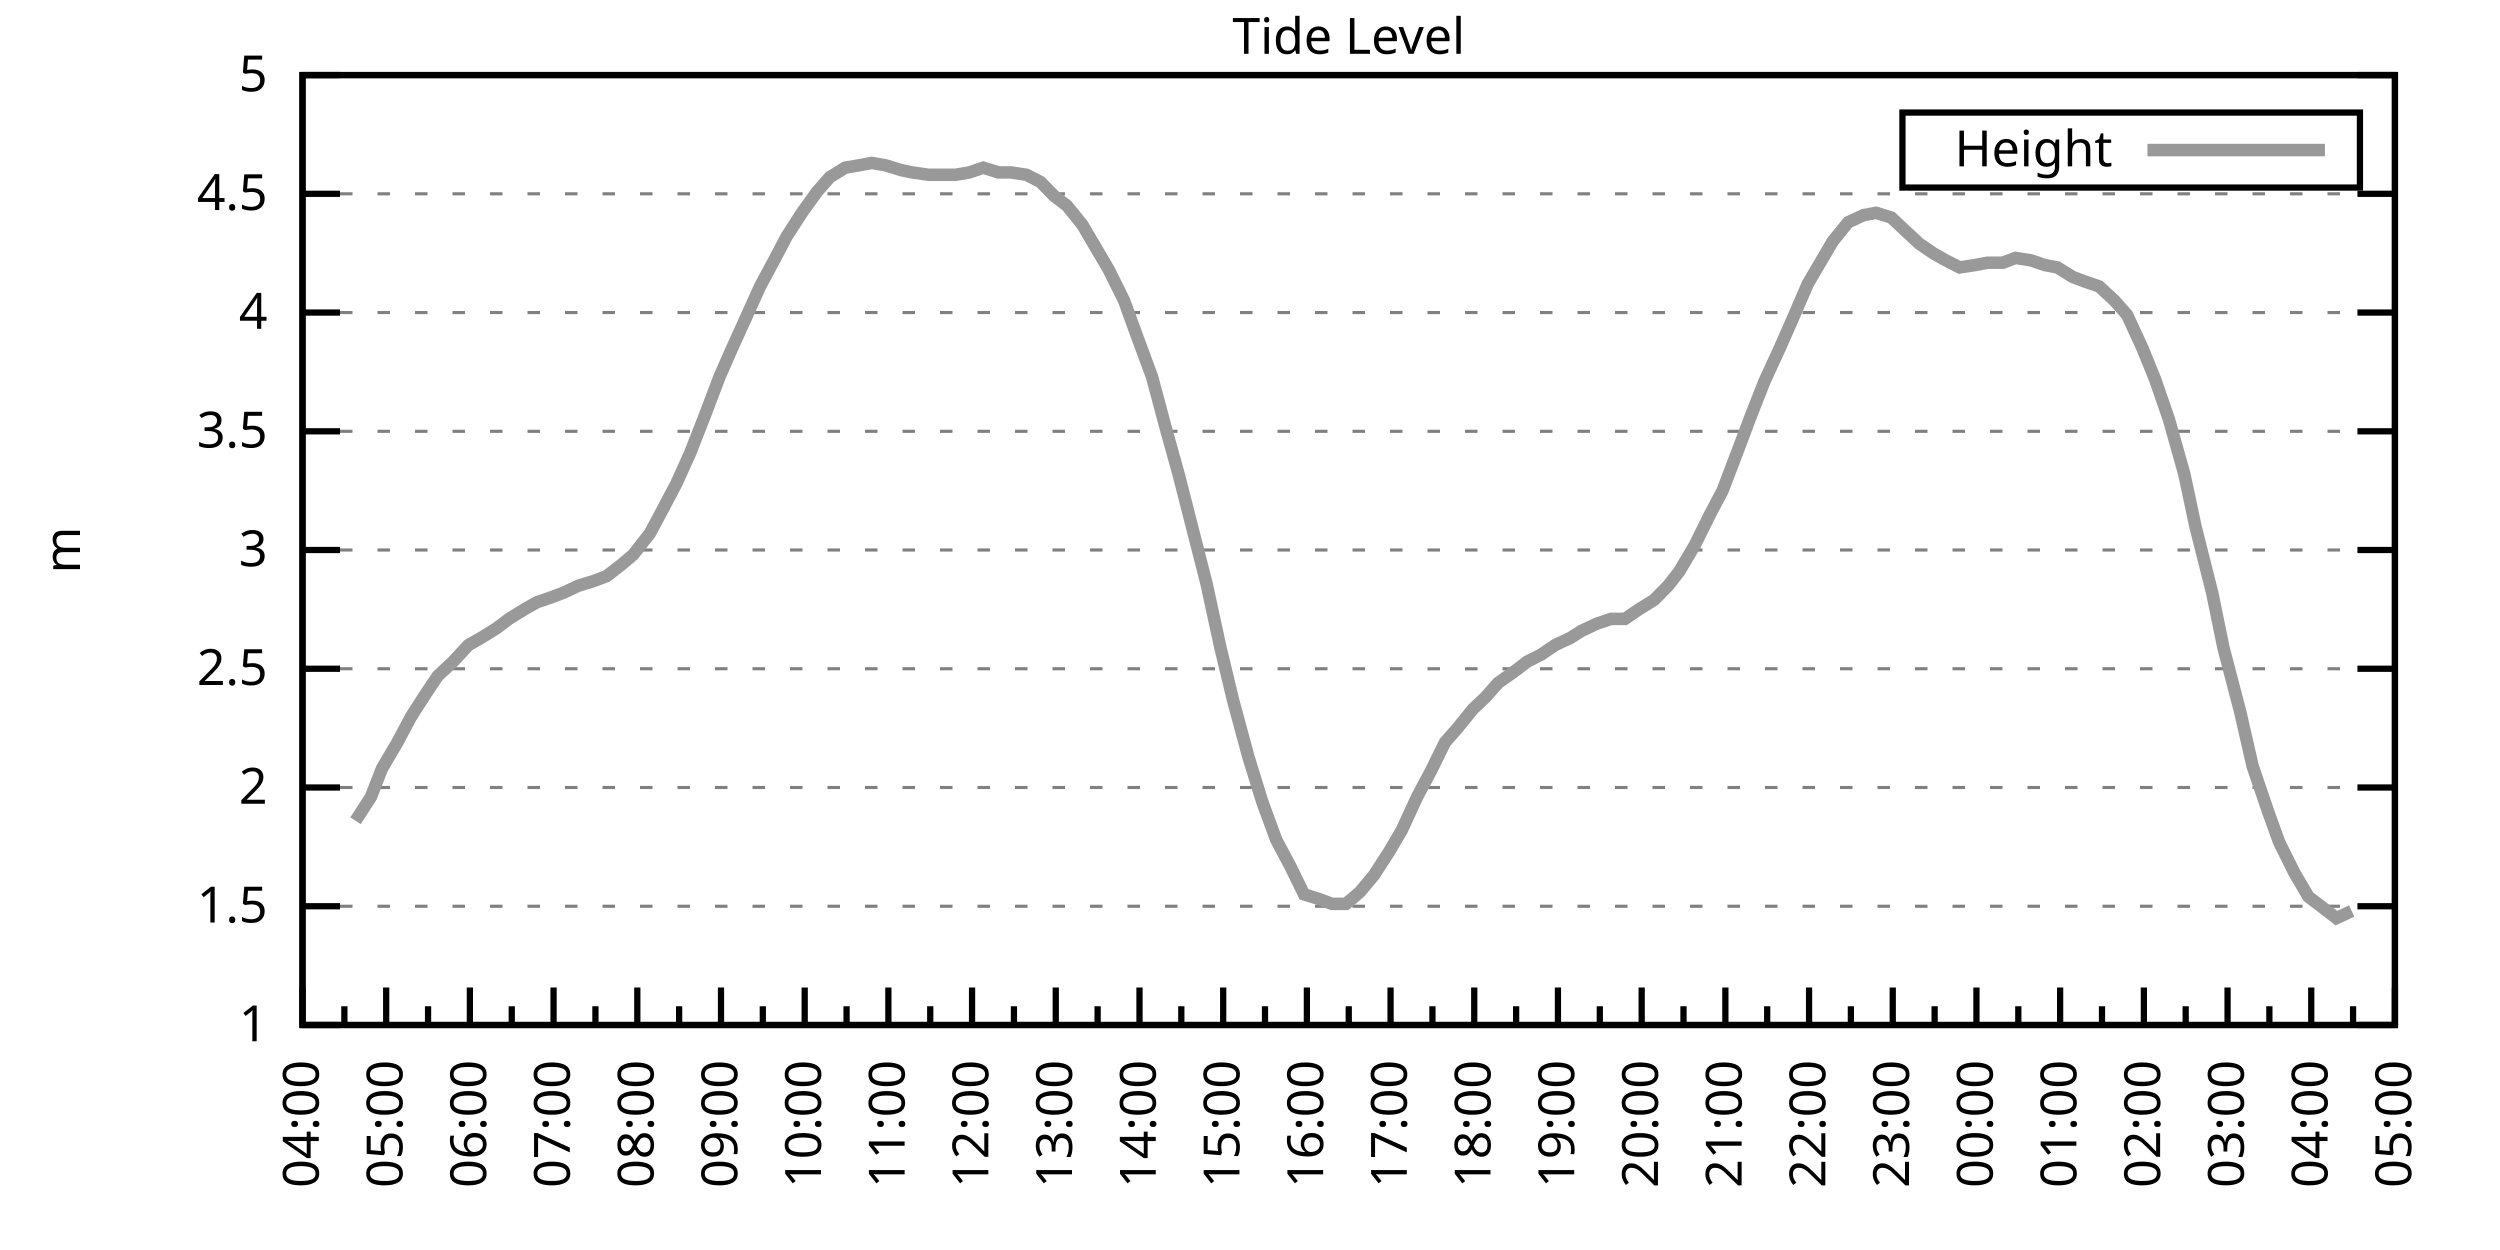
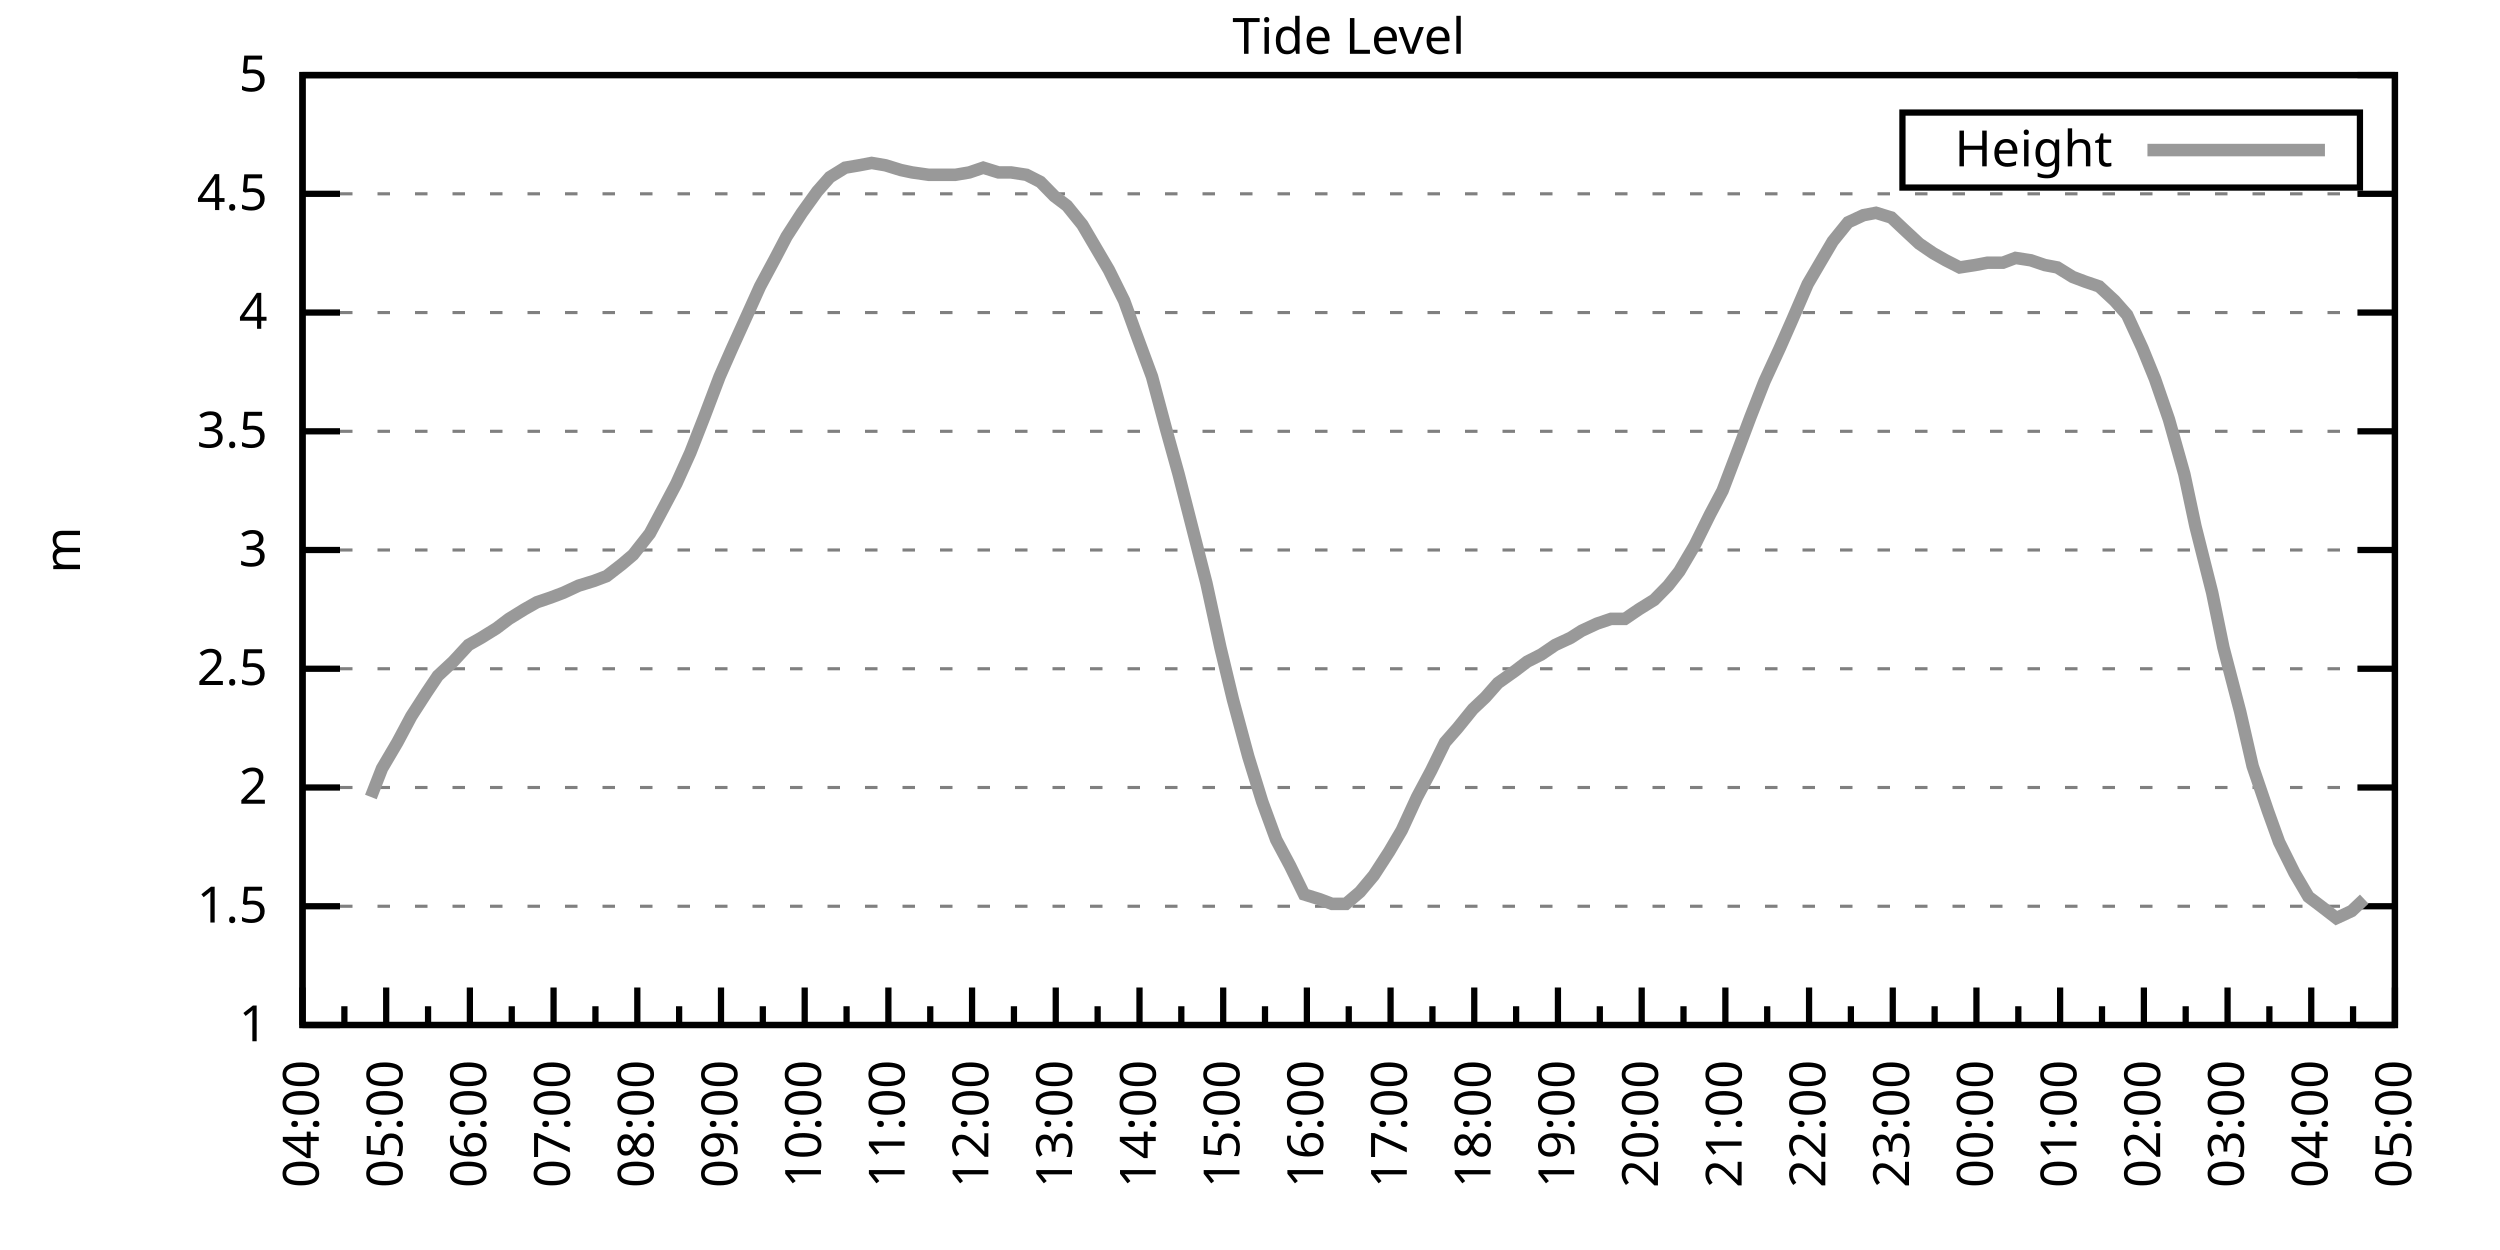
<svg xmlns="http://www.w3.org/2000/svg" xmlns:xlink="http://www.w3.org/1999/xlink" width="400" height="200" viewBox="0 0 400 200">
  <g id="gnuplot_canvas">
    <rect x="0" y="0" width="400" height="200" fill="none" />
    <defs>
      <circle id="gpDot" r="0.5" stroke-width="0.5" stroke="currentColor" />
      <path id="gpPt0" stroke-width="0.333" stroke="currentColor" d="M-1,0 h2 M0,-1 v2" />
      <path id="gpPt1" stroke-width="0.333" stroke="currentColor" d="M-1,-1 L1,1 M1,-1 L-1,1" />
      <path id="gpPt2" stroke-width="0.333" stroke="currentColor" d="M-1,0 L1,0 M0,-1 L0,1 M-1,-1 L1,1 M-1,1 L1,-1" />
      <rect id="gpPt3" stroke-width="0.333" stroke="currentColor" x="-1" y="-1" width="2" height="2" />
      <rect id="gpPt4" stroke-width="0.333" stroke="currentColor" fill="currentColor" x="-1" y="-1" width="2" height="2" />
      <circle id="gpPt5" stroke-width="0.333" stroke="currentColor" cx="0" cy="0" r="1" />
      <use xlink:href="#gpPt5" id="gpPt6" fill="currentColor" stroke="none" />
      <path id="gpPt7" stroke-width="0.333" stroke="currentColor" d="M0,-1.33 L-1.33,0.67 L1.33,0.67 z" />
      <use xlink:href="#gpPt7" id="gpPt8" fill="currentColor" stroke="none" />
      <use xlink:href="#gpPt7" id="gpPt9" stroke="currentColor" transform="rotate(180)" />
      <use xlink:href="#gpPt9" id="gpPt10" fill="currentColor" stroke="none" />
      <use xlink:href="#gpPt3" id="gpPt11" stroke="currentColor" transform="rotate(45)" />
      <use xlink:href="#gpPt11" id="gpPt12" fill="currentColor" stroke="none" />
      <path id="gpPt13" stroke-width="0.333" stroke="currentColor" d="M0,1.330 L1.265,0.411 L0.782,-1.067 L-0.782,-1.076 L-1.265,0.411 z" />
      <use xlink:href="#gpPt13" id="gpPt14" fill="currentColor" stroke="none" />
      <filter id="textbox" filterUnits="objectBoundingBox" x="0" y="0" height="1" width="1">
        <feFlood flood-color="white" flood-opacity="1" result="bgnd" />
        <feComposite in="SourceGraphic" in2="bgnd" operator="atop" />
      </filter>
      <filter id="greybox" filterUnits="objectBoundingBox" x="0" y="0" height="1" width="1">
        <feFlood flood-color="lightgrey" flood-opacity="1" result="grey" />
        <feComposite in="SourceGraphic" in2="grey" operator="atop" />
      </filter>
    </defs>
    <g fill="none" color="white" stroke="currentColor" stroke-width="1.00" stroke-linecap="butt" stroke-linejoin="miter">
</g>
    <g fill="none" color="black" stroke="currentColor" stroke-width="1.00" stroke-linecap="butt" stroke-linejoin="miter">
      <g stroke="none" shape-rendering="crispEdges">
        <polygon fill="rgb(255, 255, 255)" points="48.40,164.00 383.18,164.00 383.18,12.02 48.40,12.02 " />
      </g>
    </g>
    <g fill="none" color="black" stroke="currentColor" stroke-width="1.00" stroke-linecap="butt" stroke-linejoin="miter">
</g>
    <g fill="none" color="black" stroke="black" stroke-width="0.50" stroke-linecap="butt" stroke-linejoin="miter">
</g>
    <g fill="none" color="gray" stroke="currentColor" stroke-width="0.50" stroke-linecap="butt" stroke-linejoin="miter">
      <path stroke="gray" stroke-dasharray="2,4" class="gridline" d="M48.40,164.00 L383.19,164.00  " />
    </g>
    <g fill="none" color="gray" stroke="gray" stroke-width="1.00" stroke-linecap="butt" stroke-linejoin="miter">
</g>
    <g fill="none" color="black" stroke="currentColor" stroke-width="1.00" stroke-linecap="butt" stroke-linejoin="miter">
      <path stroke="black" d="M48.40,164.00 L54.40,164.00 M383.19,164.00 L377.19,164.00  " />
      <g transform="translate(42.80,166.60)" stroke="none" fill="black" font-family="Sans" font-size="8.00" text-anchor="end">
        <text>
          <tspan font-family="Sans"> 1</tspan>
        </text>
      </g>
    </g>
    <g fill="none" color="black" stroke="currentColor" stroke-width="1.00" stroke-linecap="butt" stroke-linejoin="miter">
</g>
    <g fill="none" color="black" stroke="black" stroke-width="0.50" stroke-linecap="butt" stroke-linejoin="miter">
</g>
    <g fill="none" color="gray" stroke="currentColor" stroke-width="0.50" stroke-linecap="butt" stroke-linejoin="miter">
      <path stroke="gray" stroke-dasharray="2,4" class="gridline" d="M48.40,145.00 L383.19,145.00  " />
    </g>
    <g fill="none" color="gray" stroke="gray" stroke-width="1.00" stroke-linecap="butt" stroke-linejoin="miter">
</g>
    <g fill="none" color="black" stroke="currentColor" stroke-width="1.00" stroke-linecap="butt" stroke-linejoin="miter">
      <path stroke="black" d="M48.40,145.00 L54.40,145.00 M383.19,145.00 L377.19,145.00  " />
      <g transform="translate(42.80,147.60)" stroke="none" fill="black" font-family="Sans" font-size="8.00" text-anchor="end">
        <text>
          <tspan font-family="Sans"> 1.5</tspan>
        </text>
      </g>
    </g>
    <g fill="none" color="black" stroke="currentColor" stroke-width="1.00" stroke-linecap="butt" stroke-linejoin="miter">
</g>
    <g fill="none" color="black" stroke="black" stroke-width="0.50" stroke-linecap="butt" stroke-linejoin="miter">
</g>
    <g fill="none" color="gray" stroke="currentColor" stroke-width="0.50" stroke-linecap="butt" stroke-linejoin="miter">
      <path stroke="gray" stroke-dasharray="2,4" class="gridline" d="M48.40,126.00 L383.19,126.00  " />
    </g>
    <g fill="none" color="gray" stroke="gray" stroke-width="1.00" stroke-linecap="butt" stroke-linejoin="miter">
</g>
    <g fill="none" color="black" stroke="currentColor" stroke-width="1.00" stroke-linecap="butt" stroke-linejoin="miter">
      <path stroke="black" d="M48.40,126.00 L54.40,126.00 M383.19,126.00 L377.19,126.00  " />
      <g transform="translate(42.80,128.60)" stroke="none" fill="black" font-family="Sans" font-size="8.00" text-anchor="end">
        <text>
          <tspan font-family="Sans"> 2</tspan>
        </text>
      </g>
    </g>
    <g fill="none" color="black" stroke="currentColor" stroke-width="1.00" stroke-linecap="butt" stroke-linejoin="miter">
</g>
    <g fill="none" color="black" stroke="black" stroke-width="0.50" stroke-linecap="butt" stroke-linejoin="miter">
</g>
    <g fill="none" color="gray" stroke="currentColor" stroke-width="0.50" stroke-linecap="butt" stroke-linejoin="miter">
      <path stroke="gray" stroke-dasharray="2,4" class="gridline" d="M48.40,107.00 L383.19,107.00  " />
    </g>
    <g fill="none" color="gray" stroke="gray" stroke-width="1.00" stroke-linecap="butt" stroke-linejoin="miter">
</g>
    <g fill="none" color="black" stroke="currentColor" stroke-width="1.00" stroke-linecap="butt" stroke-linejoin="miter">
      <path stroke="black" d="M48.40,107.00 L54.40,107.00 M383.19,107.00 L377.19,107.00  " />
      <g transform="translate(42.80,109.60)" stroke="none" fill="black" font-family="Sans" font-size="8.00" text-anchor="end">
        <text>
          <tspan font-family="Sans"> 2.5</tspan>
        </text>
      </g>
    </g>
    <g fill="none" color="black" stroke="currentColor" stroke-width="1.00" stroke-linecap="butt" stroke-linejoin="miter">
</g>
    <g fill="none" color="black" stroke="black" stroke-width="0.50" stroke-linecap="butt" stroke-linejoin="miter">
</g>
    <g fill="none" color="gray" stroke="currentColor" stroke-width="0.50" stroke-linecap="butt" stroke-linejoin="miter">
      <path stroke="gray" stroke-dasharray="2,4" class="gridline" d="M48.40,88.00 L383.19,88.00  " />
    </g>
    <g fill="none" color="gray" stroke="gray" stroke-width="1.00" stroke-linecap="butt" stroke-linejoin="miter">
</g>
    <g fill="none" color="black" stroke="currentColor" stroke-width="1.00" stroke-linecap="butt" stroke-linejoin="miter">
      <path stroke="black" d="M48.40,88.00 L54.40,88.00 M383.19,88.00 L377.19,88.00  " />
      <g transform="translate(42.80,90.60)" stroke="none" fill="black" font-family="Sans" font-size="8.00" text-anchor="end">
        <text>
          <tspan font-family="Sans"> 3</tspan>
        </text>
      </g>
    </g>
    <g fill="none" color="black" stroke="currentColor" stroke-width="1.00" stroke-linecap="butt" stroke-linejoin="miter">
</g>
    <g fill="none" color="black" stroke="black" stroke-width="0.50" stroke-linecap="butt" stroke-linejoin="miter">
</g>
    <g fill="none" color="gray" stroke="currentColor" stroke-width="0.50" stroke-linecap="butt" stroke-linejoin="miter">
      <path stroke="gray" stroke-dasharray="2,4" class="gridline" d="M48.40,69.01 L383.19,69.01  " />
    </g>
    <g fill="none" color="gray" stroke="gray" stroke-width="1.00" stroke-linecap="butt" stroke-linejoin="miter">
</g>
    <g fill="none" color="black" stroke="currentColor" stroke-width="1.00" stroke-linecap="butt" stroke-linejoin="miter">
      <path stroke="black" d="M48.40,69.01 L54.40,69.01 M383.19,69.01 L377.19,69.01  " />
      <g transform="translate(42.80,71.61)" stroke="none" fill="black" font-family="Sans" font-size="8.00" text-anchor="end">
        <text>
          <tspan font-family="Sans"> 3.5</tspan>
        </text>
      </g>
    </g>
    <g fill="none" color="black" stroke="currentColor" stroke-width="1.00" stroke-linecap="butt" stroke-linejoin="miter">
</g>
    <g fill="none" color="black" stroke="black" stroke-width="0.50" stroke-linecap="butt" stroke-linejoin="miter">
</g>
    <g fill="none" color="gray" stroke="currentColor" stroke-width="0.50" stroke-linecap="butt" stroke-linejoin="miter">
      <path stroke="gray" stroke-dasharray="2,4" class="gridline" d="M48.40,50.01 L383.19,50.01  " />
    </g>
    <g fill="none" color="gray" stroke="gray" stroke-width="1.00" stroke-linecap="butt" stroke-linejoin="miter">
</g>
    <g fill="none" color="black" stroke="currentColor" stroke-width="1.00" stroke-linecap="butt" stroke-linejoin="miter">
      <path stroke="black" d="M48.40,50.01 L54.40,50.01 M383.19,50.01 L377.19,50.01  " />
      <g transform="translate(42.80,52.61)" stroke="none" fill="black" font-family="Sans" font-size="8.00" text-anchor="end">
        <text>
          <tspan font-family="Sans"> 4</tspan>
        </text>
      </g>
    </g>
    <g fill="none" color="black" stroke="currentColor" stroke-width="1.00" stroke-linecap="butt" stroke-linejoin="miter">
</g>
    <g fill="none" color="black" stroke="black" stroke-width="0.50" stroke-linecap="butt" stroke-linejoin="miter">
</g>
    <g fill="none" color="gray" stroke="currentColor" stroke-width="0.50" stroke-linecap="butt" stroke-linejoin="miter">
      <path stroke="gray" stroke-dasharray="2,4" class="gridline" d="M48.40,31.01 L383.19,31.01  " />
    </g>
    <g fill="none" color="gray" stroke="gray" stroke-width="1.00" stroke-linecap="butt" stroke-linejoin="miter">
</g>
    <g fill="none" color="black" stroke="currentColor" stroke-width="1.00" stroke-linecap="butt" stroke-linejoin="miter">
      <path stroke="black" d="M48.40,31.01 L54.40,31.01 M383.19,31.01 L377.19,31.01  " />
      <g transform="translate(42.80,33.61)" stroke="none" fill="black" font-family="Sans" font-size="8.00" text-anchor="end">
        <text>
          <tspan font-family="Sans"> 4.5</tspan>
        </text>
      </g>
    </g>
    <g fill="none" color="black" stroke="currentColor" stroke-width="1.00" stroke-linecap="butt" stroke-linejoin="miter">
</g>
    <g fill="none" color="black" stroke="black" stroke-width="0.50" stroke-linecap="butt" stroke-linejoin="miter">
</g>
    <g fill="none" color="gray" stroke="currentColor" stroke-width="0.50" stroke-linecap="butt" stroke-linejoin="miter">
      <path stroke="gray" stroke-dasharray="2,4" class="gridline" d="M48.40,12.01 L383.19,12.01  " />
    </g>
    <g fill="none" color="gray" stroke="gray" stroke-width="1.00" stroke-linecap="butt" stroke-linejoin="miter">
</g>
    <g fill="none" color="black" stroke="currentColor" stroke-width="1.00" stroke-linecap="butt" stroke-linejoin="miter">
      <path stroke="black" d="M48.40,12.01 L54.40,12.01 M383.19,12.01 L377.19,12.01  " />
      <g transform="translate(42.80,14.61)" stroke="none" fill="black" font-family="Sans" font-size="8.00" text-anchor="end">
        <text>
          <tspan font-family="Sans"> 5</tspan>
        </text>
      </g>
    </g>
    <g fill="none" color="black" stroke="currentColor" stroke-width="1.00" stroke-linecap="butt" stroke-linejoin="miter">
      <path stroke="black" d="M48.40,164.00 L48.40,158.00  " />
      <g transform="translate(51.00,169.60) rotate(270)" stroke="none" fill="black" font-family="Sans" font-size="8.00" text-anchor="end">
        <text>
          <tspan font-family="Sans">04:00</tspan>
        </text>
      </g>
    </g>
    <g fill="none" color="black" stroke="currentColor" stroke-width="1.00" stroke-linecap="butt" stroke-linejoin="miter">
      <path stroke="black" d="M55.10,164.00 L55.10,161.00 M61.79,164.00 L61.79,158.00  " />
      <g transform="translate(64.39,169.60) rotate(270)" stroke="none" fill="black" font-family="Sans" font-size="8.00" text-anchor="end">
        <text>
          <tspan font-family="Sans">05:00</tspan>
        </text>
      </g>
    </g>
    <g fill="none" color="black" stroke="currentColor" stroke-width="1.00" stroke-linecap="butt" stroke-linejoin="miter">
      <path stroke="black" d="M68.49,164.00 L68.49,161.00 M75.18,164.00 L75.18,158.00  " />
      <g transform="translate(77.78,169.60) rotate(270)" stroke="none" fill="black" font-family="Sans" font-size="8.00" text-anchor="end">
        <text>
          <tspan font-family="Sans">06:00</tspan>
        </text>
      </g>
    </g>
    <g fill="none" color="black" stroke="currentColor" stroke-width="1.00" stroke-linecap="butt" stroke-linejoin="miter">
      <path stroke="black" d="M81.88,164.00 L81.88,161.00 M88.57,164.00 L88.57,158.00  " />
      <g transform="translate(91.17,169.60) rotate(270)" stroke="none" fill="black" font-family="Sans" font-size="8.00" text-anchor="end">
        <text>
          <tspan font-family="Sans">07:00</tspan>
        </text>
      </g>
    </g>
    <g fill="none" color="black" stroke="currentColor" stroke-width="1.00" stroke-linecap="butt" stroke-linejoin="miter">
      <path stroke="black" d="M95.27,164.00 L95.27,161.00 M101.97,164.00 L101.97,158.00  " />
      <g transform="translate(104.57,169.60) rotate(270)" stroke="none" fill="black" font-family="Sans" font-size="8.00" text-anchor="end">
        <text>
          <tspan font-family="Sans">08:00</tspan>
        </text>
      </g>
    </g>
    <g fill="none" color="black" stroke="currentColor" stroke-width="1.00" stroke-linecap="butt" stroke-linejoin="miter">
      <path stroke="black" d="M108.66,164.00 L108.66,161.00 M115.36,164.00 L115.36,158.00  " />
      <g transform="translate(117.96,169.60) rotate(270)" stroke="none" fill="black" font-family="Sans" font-size="8.00" text-anchor="end">
        <text>
          <tspan font-family="Sans">09:00</tspan>
        </text>
      </g>
    </g>
    <g fill="none" color="black" stroke="currentColor" stroke-width="1.00" stroke-linecap="butt" stroke-linejoin="miter">
      <path stroke="black" d="M122.05,164.00 L122.05,161.00 M128.75,164.00 L128.75,158.00  " />
      <g transform="translate(131.35,169.60) rotate(270)" stroke="none" fill="black" font-family="Sans" font-size="8.00" text-anchor="end">
        <text>
          <tspan font-family="Sans">10:00</tspan>
        </text>
      </g>
    </g>
    <g fill="none" color="black" stroke="currentColor" stroke-width="1.00" stroke-linecap="butt" stroke-linejoin="miter">
      <path stroke="black" d="M135.45,164.00 L135.45,161.00 M142.14,164.00 L142.14,158.00  " />
      <g transform="translate(144.74,169.60) rotate(270)" stroke="none" fill="black" font-family="Sans" font-size="8.00" text-anchor="end">
        <text>
          <tspan font-family="Sans">11:00</tspan>
        </text>
      </g>
    </g>
    <g fill="none" color="black" stroke="currentColor" stroke-width="1.00" stroke-linecap="butt" stroke-linejoin="miter">
      <path stroke="black" d="M148.84,164.00 L148.84,161.00 M155.53,164.00 L155.53,158.00  " />
      <g transform="translate(158.13,169.60) rotate(270)" stroke="none" fill="black" font-family="Sans" font-size="8.00" text-anchor="end">
        <text>
          <tspan font-family="Sans">12:00</tspan>
        </text>
      </g>
    </g>
    <g fill="none" color="black" stroke="currentColor" stroke-width="1.00" stroke-linecap="butt" stroke-linejoin="miter">
      <path stroke="black" d="M162.23,164.00 L162.23,161.00 M168.92,164.00 L168.92,158.00  " />
      <g transform="translate(171.52,169.60) rotate(270)" stroke="none" fill="black" font-family="Sans" font-size="8.00" text-anchor="end">
        <text>
          <tspan font-family="Sans">13:00</tspan>
        </text>
      </g>
    </g>
    <g fill="none" color="black" stroke="currentColor" stroke-width="1.00" stroke-linecap="butt" stroke-linejoin="miter">
      <path stroke="black" d="M175.62,164.00 L175.62,161.00 M182.32,164.00 L182.32,158.00  " />
      <g transform="translate(184.92,169.60) rotate(270)" stroke="none" fill="black" font-family="Sans" font-size="8.00" text-anchor="end">
        <text>
          <tspan font-family="Sans">14:00</tspan>
        </text>
      </g>
    </g>
    <g fill="none" color="black" stroke="currentColor" stroke-width="1.00" stroke-linecap="butt" stroke-linejoin="miter">
      <path stroke="black" d="M189.01,164.00 L189.01,161.00 M195.71,164.00 L195.71,158.00  " />
      <g transform="translate(198.31,169.60) rotate(270)" stroke="none" fill="black" font-family="Sans" font-size="8.00" text-anchor="end">
        <text>
          <tspan font-family="Sans">15:00</tspan>
        </text>
      </g>
    </g>
    <g fill="none" color="black" stroke="currentColor" stroke-width="1.00" stroke-linecap="butt" stroke-linejoin="miter">
      <path stroke="black" d="M202.40,164.00 L202.40,161.00 M209.10,164.00 L209.10,158.00  " />
      <g transform="translate(211.70,169.60) rotate(270)" stroke="none" fill="black" font-family="Sans" font-size="8.00" text-anchor="end">
        <text>
          <tspan font-family="Sans">16:00</tspan>
        </text>
      </g>
    </g>
    <g fill="none" color="black" stroke="currentColor" stroke-width="1.00" stroke-linecap="butt" stroke-linejoin="miter">
      <path stroke="black" d="M215.80,164.00 L215.80,161.00 M222.49,164.00 L222.49,158.00  " />
      <g transform="translate(225.09,169.60) rotate(270)" stroke="none" fill="black" font-family="Sans" font-size="8.00" text-anchor="end">
        <text>
          <tspan font-family="Sans">17:00</tspan>
        </text>
      </g>
    </g>
    <g fill="none" color="black" stroke="currentColor" stroke-width="1.00" stroke-linecap="butt" stroke-linejoin="miter">
      <path stroke="black" d="M229.19,164.00 L229.19,161.00 M235.88,164.00 L235.88,158.00  " />
      <g transform="translate(238.48,169.60) rotate(270)" stroke="none" fill="black" font-family="Sans" font-size="8.00" text-anchor="end">
        <text>
          <tspan font-family="Sans">18:00</tspan>
        </text>
      </g>
    </g>
    <g fill="none" color="black" stroke="currentColor" stroke-width="1.00" stroke-linecap="butt" stroke-linejoin="miter">
      <path stroke="black" d="M242.58,164.00 L242.58,161.00 M249.27,164.00 L249.27,158.00  " />
      <g transform="translate(251.87,169.60) rotate(270)" stroke="none" fill="black" font-family="Sans" font-size="8.00" text-anchor="end">
        <text>
          <tspan font-family="Sans">19:00</tspan>
        </text>
      </g>
    </g>
    <g fill="none" color="black" stroke="currentColor" stroke-width="1.00" stroke-linecap="butt" stroke-linejoin="miter">
      <path stroke="black" d="M255.97,164.00 L255.97,161.00 M262.67,164.00 L262.67,158.00  " />
      <g transform="translate(265.27,169.60) rotate(270)" stroke="none" fill="black" font-family="Sans" font-size="8.00" text-anchor="end">
        <text>
          <tspan font-family="Sans">20:00</tspan>
        </text>
      </g>
    </g>
    <g fill="none" color="black" stroke="currentColor" stroke-width="1.00" stroke-linecap="butt" stroke-linejoin="miter">
      <path stroke="black" d="M269.36,164.00 L269.36,161.00 M276.06,164.00 L276.06,158.00  " />
      <g transform="translate(278.66,169.60) rotate(270)" stroke="none" fill="black" font-family="Sans" font-size="8.00" text-anchor="end">
        <text>
          <tspan font-family="Sans">21:00</tspan>
        </text>
      </g>
    </g>
    <g fill="none" color="black" stroke="currentColor" stroke-width="1.00" stroke-linecap="butt" stroke-linejoin="miter">
      <path stroke="black" d="M282.75,164.00 L282.75,161.00 M289.45,164.00 L289.45,158.00  " />
      <g transform="translate(292.05,169.60) rotate(270)" stroke="none" fill="black" font-family="Sans" font-size="8.00" text-anchor="end">
        <text>
          <tspan font-family="Sans">22:00</tspan>
        </text>
      </g>
    </g>
    <g fill="none" color="black" stroke="currentColor" stroke-width="1.00" stroke-linecap="butt" stroke-linejoin="miter">
      <path stroke="black" d="M296.14,164.00 L296.14,161.00 M302.84,164.00 L302.84,158.00  " />
      <g transform="translate(305.44,169.60) rotate(270)" stroke="none" fill="black" font-family="Sans" font-size="8.00" text-anchor="end">
        <text>
          <tspan font-family="Sans">23:00</tspan>
        </text>
      </g>
    </g>
    <g fill="none" color="black" stroke="currentColor" stroke-width="1.00" stroke-linecap="butt" stroke-linejoin="miter">
      <path stroke="black" d="M309.54,164.00 L309.54,161.00 M316.23,164.00 L316.23,158.00  " />
      <g transform="translate(318.83,169.60) rotate(270)" stroke="none" fill="black" font-family="Sans" font-size="8.00" text-anchor="end">
        <text>
          <tspan font-family="Sans">00:00</tspan>
        </text>
      </g>
    </g>
    <g fill="none" color="black" stroke="currentColor" stroke-width="1.00" stroke-linecap="butt" stroke-linejoin="miter">
      <path stroke="black" d="M322.93,164.00 L322.93,161.00 M329.62,164.00 L329.62,158.00  " />
      <g transform="translate(332.22,169.60) rotate(270)" stroke="none" fill="black" font-family="Sans" font-size="8.00" text-anchor="end">
        <text>
          <tspan font-family="Sans">01:00</tspan>
        </text>
      </g>
    </g>
    <g fill="none" color="black" stroke="currentColor" stroke-width="1.00" stroke-linecap="butt" stroke-linejoin="miter">
      <path stroke="black" d="M336.32,164.00 L336.32,161.00 M343.02,164.00 L343.02,158.00  " />
      <g transform="translate(345.62,169.60) rotate(270)" stroke="none" fill="black" font-family="Sans" font-size="8.00" text-anchor="end">
        <text>
          <tspan font-family="Sans">02:00</tspan>
        </text>
      </g>
    </g>
    <g fill="none" color="black" stroke="currentColor" stroke-width="1.00" stroke-linecap="butt" stroke-linejoin="miter">
      <path stroke="black" d="M349.71,164.00 L349.71,161.00 M356.41,164.00 L356.41,158.00  " />
      <g transform="translate(359.01,169.60) rotate(270)" stroke="none" fill="black" font-family="Sans" font-size="8.00" text-anchor="end">
        <text>
          <tspan font-family="Sans">03:00</tspan>
        </text>
      </g>
    </g>
    <g fill="none" color="black" stroke="currentColor" stroke-width="1.00" stroke-linecap="butt" stroke-linejoin="miter">
      <path stroke="black" d="M363.10,164.00 L363.10,161.00 M369.80,164.00 L369.80,158.00  " />
      <g transform="translate(372.40,169.60) rotate(270)" stroke="none" fill="black" font-family="Sans" font-size="8.00" text-anchor="end">
        <text>
          <tspan font-family="Sans">04:00</tspan>
        </text>
      </g>
    </g>
    <g fill="none" color="black" stroke="currentColor" stroke-width="1.00" stroke-linecap="butt" stroke-linejoin="miter">
      <path stroke="black" d="M376.49,164.00 L376.49,161.00 M383.19,164.00 L383.19,158.00  " />
      <g transform="translate(385.79,169.60) rotate(270)" stroke="none" fill="black" font-family="Sans" font-size="8.00" text-anchor="end">
        <text>
          <tspan font-family="Sans">05:00</tspan>
        </text>
      </g>
    </g>
    <g fill="none" color="black" stroke="currentColor" stroke-width="1.00" stroke-linecap="butt" stroke-linejoin="miter">
</g>
    <g fill="none" color="black" stroke="currentColor" stroke-width="1.00" stroke-linecap="butt" stroke-linejoin="miter">
      <path stroke="black" d="M48.40,12.01 L48.40,164.00 L383.19,164.00 L383.19,12.01 L48.40,12.01 Z  " />
    </g>
    <g fill="none" color="black" stroke="currentColor" stroke-width="1.00" stroke-linecap="butt" stroke-linejoin="miter">
      <g transform="translate(12.80,88.01) rotate(270)" stroke="none" fill="black" font-family="Sans" font-size="8.00" text-anchor="middle">
        <text>
          <tspan font-family="Sans">m</tspan>
        </text>
      </g>
    </g>
    <g fill="none" color="black" stroke="currentColor" stroke-width="1.00" stroke-linecap="butt" stroke-linejoin="miter">
</g>
    <g fill="none" color="black" stroke="currentColor" stroke-width="1.00" stroke-linecap="butt" stroke-linejoin="miter">
      <path stroke="black" d="M304.39,30.01 L304.39,18.01 L377.59,18.01 L377.59,30.01 L304.39,30.01 Z  " />
    </g>
    <g id="Tide_level_plot_1">
      <g fill="none" color="white" stroke="black" stroke-width="2.00" stroke-linecap="butt" stroke-linejoin="miter">
</g>
      <g fill="none" color="black" stroke="currentColor" stroke-width="2.00" stroke-linecap="butt" stroke-linejoin="miter">
        <g transform="translate(337.99,26.61)" stroke="none" fill="black" font-family="Sans" font-size="8.00" text-anchor="end">
          <text>
            <tspan font-family="Sans">Height</tspan>
          </text>
        </g>
      </g>
      <g fill="none" color="black" stroke="currentColor" stroke-width="2.00" stroke-linecap="butt" stroke-linejoin="miter">
-         <path stroke="rgb(153, 153, 153)" d="M343.59,24.01 L371.99,24.01 M56.88,131.32 L59.34,127.52 L61.12,122.96 L63.58,118.78 L65.81,114.60 L68.26,110.80   L70.05,108.14 L72.50,105.86 L74.96,103.20 L76.97,102.06 L79.42,100.54 L81.43,99.02 L83.89,97.50 L85.90,96.36   L88.13,95.60 L90.14,94.84 L92.59,93.70 L95.05,92.94 L97.06,92.18 L99.51,90.28 L101.30,88.76 L103.98,85.35   L106.21,81.17 L108.22,77.37 L110.45,72.43 L112.68,66.73 L115.13,60.27 L117.14,55.71 L119.38,50.77 L121.61,45.83   L124.06,41.27 L125.85,37.85 L128.30,34.05 L130.76,30.63 L132.77,28.35 L135.22,26.83 L137.45,26.45 L139.46,26.07   L141.69,26.45 L144.15,27.21 L145.94,27.59 L148.61,27.97 L150.85,27.97 L152.85,27.97 L155.09,27.59 L157.32,26.83   L159.77,27.59 L161.78,27.59 L164.24,27.97 L166.47,29.11 L168.70,31.39 L170.71,32.91 L173.17,35.95 L177.41,43.17   L179.86,48.11 L181.65,53.05 L184.32,60.27 L186.56,68.63 L188.57,75.85 L193.03,93.32 L195.26,103.58 L197.27,111.94   L199.73,121.06 L201.96,128.28 L204.19,134.36 L206.42,138.54 L208.65,143.10 L211.11,143.86 L213.12,144.62 L215.35,144.62   L217.58,142.72 L219.81,140.06 L222.27,136.26 L224.28,132.84 L226.73,127.52 L228.96,123.34 L231.20,118.78 L233.20,116.50   L235.66,113.46 L237.67,111.56 L239.68,109.28 L242.36,107.38 L244.36,105.86 L246.60,104.72 L248.83,103.20 L251.28,102.06   L253.07,100.92 L255.52,99.78 L257.76,99.02 L259.99,99.02 L262.22,97.50 L264.67,95.98 L266.91,93.70 L268.69,91.42   L271.15,87.25 L273.60,82.31 L275.61,78.51 L278.07,72.05 L280.07,66.73 L282.31,61.03 L284.76,55.71 L286.77,51.15   L289.23,45.45 L291.23,42.03 L293.24,38.61 L295.70,35.57 L298.15,34.43 L300.16,34.05 L302.62,34.81 L304.63,36.71   L307.08,38.99 L309.31,40.51 L311.32,41.65 L313.55,42.79 L316.01,42.41 L318.02,42.03 L320.47,42.03 L322.48,41.27   L324.94,41.65 L327.17,42.41 L329.18,42.79 L331.63,44.31 L333.64,45.07 L335.87,45.83 L338.33,48.11 L340.34,50.39   L342.79,55.71 L344.80,60.65 L347.03,67.11 L349.49,75.85 L351.27,84.21 L353.95,94.84 L355.74,103.58 L358.42,113.84   L360.42,122.58 L362.88,129.80 L364.66,134.74 L367.12,139.68 L369.35,143.48 L371.36,145.00 L373.82,146.90 L376.27,145.76    " />
+         <path stroke="rgb(153, 153, 153)" d="M343.59,24.01 L371.99,24.01 M59.34,127.52 L61.12,122.96 L63.58,118.78 L65.81,114.60 L68.26,110.80 L70.05,108.14   L72.50,105.86 L74.96,103.20 L76.97,102.06 L79.42,100.54 L81.43,99.02 L83.89,97.50 L85.90,96.36 L88.13,95.60   L90.14,94.84 L92.59,93.70 L95.05,92.94 L97.06,92.18 L99.51,90.28 L101.30,88.76 L103.98,85.35 L106.21,81.17   L108.22,77.37 L110.45,72.43 L112.68,66.73 L115.13,60.27 L117.14,55.71 L119.38,50.77 L121.61,45.83 L124.06,41.27   L125.85,37.85 L128.30,34.05 L130.76,30.63 L132.77,28.35 L135.22,26.83 L137.45,26.45 L139.46,26.07 L141.69,26.45   L144.15,27.21 L145.94,27.59 L148.61,27.97 L150.85,27.97 L152.85,27.97 L155.09,27.59 L157.32,26.83 L159.77,27.59   L161.78,27.59 L164.24,27.97 L166.47,29.11 L168.70,31.39 L170.71,32.91 L173.17,35.95 L177.41,43.17 L179.86,48.11   L181.65,53.05 L184.32,60.27 L186.56,68.63 L188.57,75.85 L193.03,93.32 L195.26,103.58 L197.27,111.94 L199.73,121.06   L201.96,128.28 L204.19,134.36 L206.42,138.54 L208.65,143.10 L211.11,143.86 L213.12,144.62 L215.35,144.62 L217.58,142.72   L219.81,140.06 L222.27,136.26 L224.28,132.84 L226.73,127.52 L228.96,123.34 L231.20,118.78 L233.20,116.50 L235.66,113.46   L237.67,111.56 L239.68,109.28 L242.36,107.38 L244.36,105.86 L246.60,104.72 L248.83,103.20 L251.28,102.06 L253.07,100.92   L255.52,99.78 L257.76,99.02 L259.99,99.02 L262.22,97.50 L264.67,95.98 L266.91,93.70 L268.69,91.42 L271.15,87.25   L273.60,82.31 L275.61,78.51 L278.07,72.05 L280.07,66.73 L282.31,61.03 L284.76,55.71 L286.77,51.15 L289.23,45.45   L291.23,42.03 L293.24,38.61 L295.70,35.57 L298.15,34.43 L300.16,34.05 L302.62,34.81 L304.63,36.71 L307.08,38.99   L309.31,40.51 L311.32,41.65 L313.55,42.79 L316.01,42.41 L318.02,42.03 L320.47,42.03 L322.48,41.27 L324.94,41.65   L327.17,42.41 L329.18,42.79 L331.63,44.31 L333.64,45.07 L335.87,45.83 L338.33,48.11 L340.34,50.39 L342.79,55.71   L344.80,60.65 L347.03,67.11 L349.49,75.85 L351.27,84.21 L353.95,94.84 L355.74,103.58 L358.42,113.84 L360.42,122.58   L362.88,129.80 L364.66,134.74 L367.12,139.68 L369.35,143.48 L371.36,145.00 L373.82,146.90 L376.27,145.76 L378.28,143.86    " />
      </g>
    </g>
    <g fill="none" color="black" stroke="currentColor" stroke-width="2.00" stroke-linecap="butt" stroke-linejoin="miter">
</g>
    <g fill="none" color="black" stroke="black" stroke-width="1.00" stroke-linecap="butt" stroke-linejoin="miter">
</g>
    <g fill="none" color="black" stroke="currentColor" stroke-width="1.00" stroke-linecap="butt" stroke-linejoin="miter">
      <path stroke="black" d="M48.40,12.01 L48.40,164.00 L383.19,164.00 L383.19,12.01 L48.40,12.01 Z  " />
    </g>
    <g fill="none" color="black" stroke="currentColor" stroke-width="1.00" stroke-linecap="butt" stroke-linejoin="miter">
      <g transform="translate(215.79,8.61)" stroke="none" fill="black" font-family="Sans" font-size="8.00" text-anchor="middle">
        <text>
          <tspan font-family="Sans">Tide Level</tspan>
        </text>
      </g>
    </g>
    <g fill="none" color="black" stroke="currentColor" stroke-width="1.00" stroke-linecap="butt" stroke-linejoin="miter">
</g>
  </g>
</svg>
